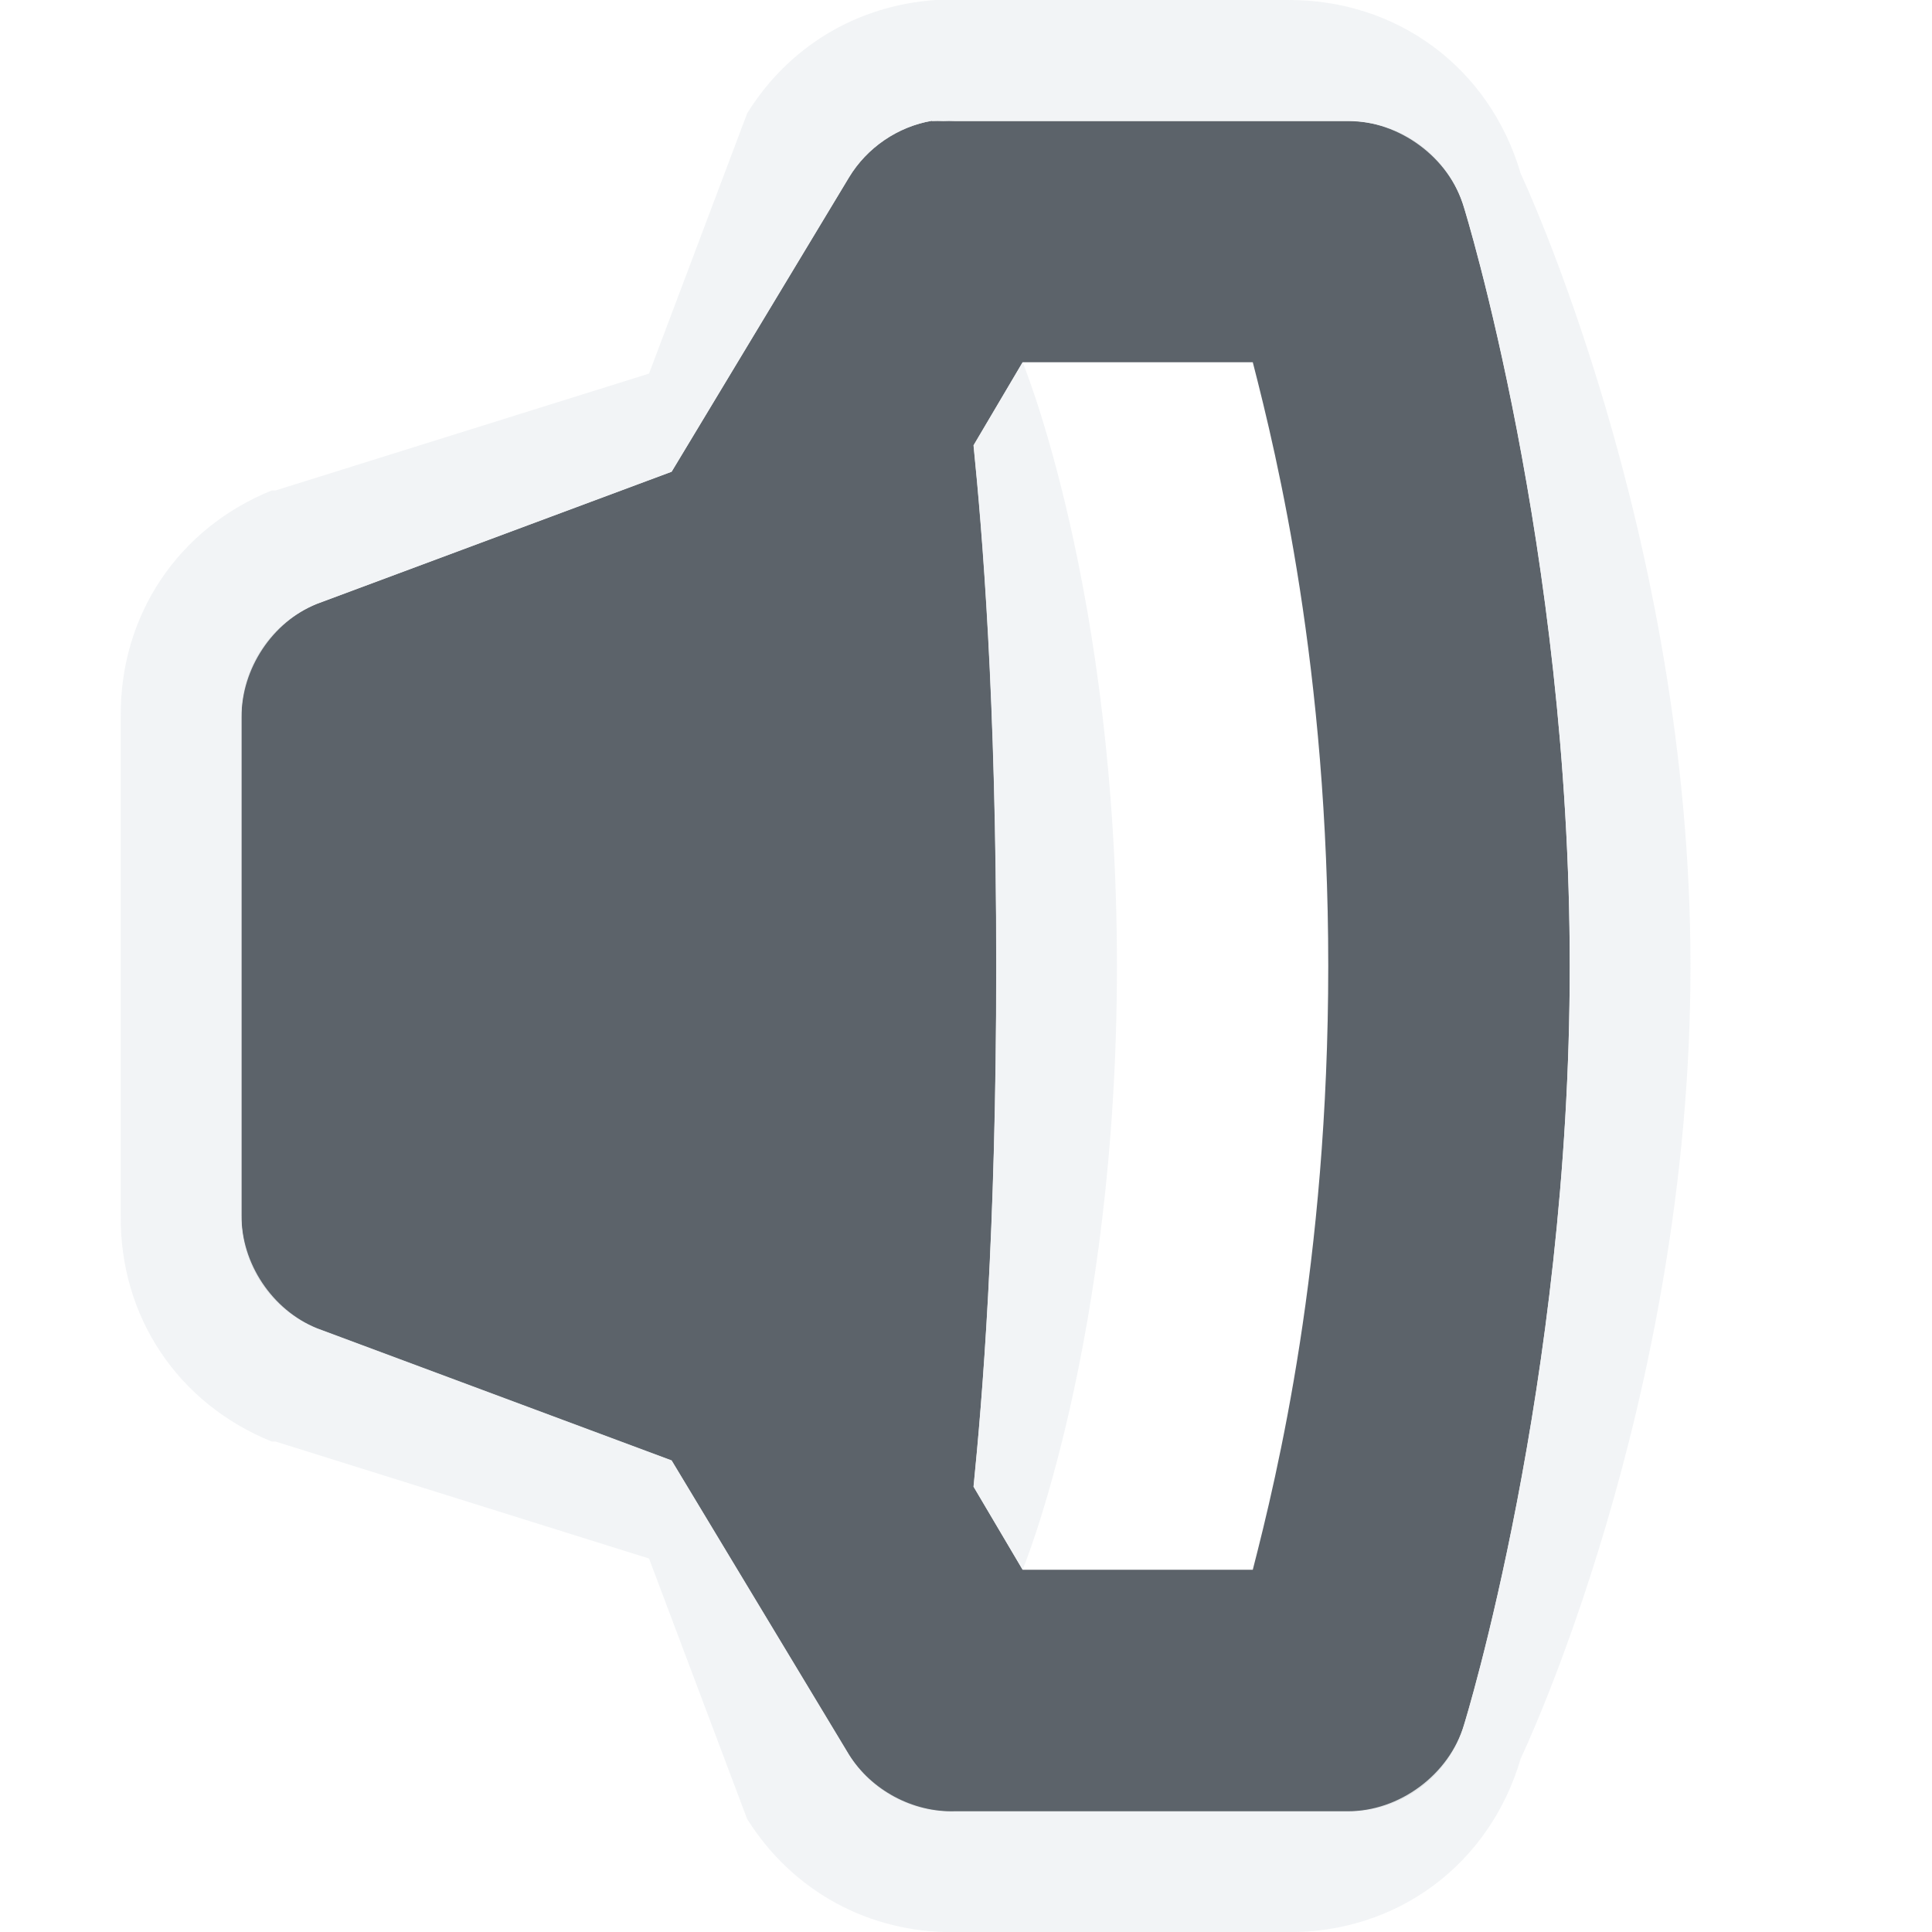
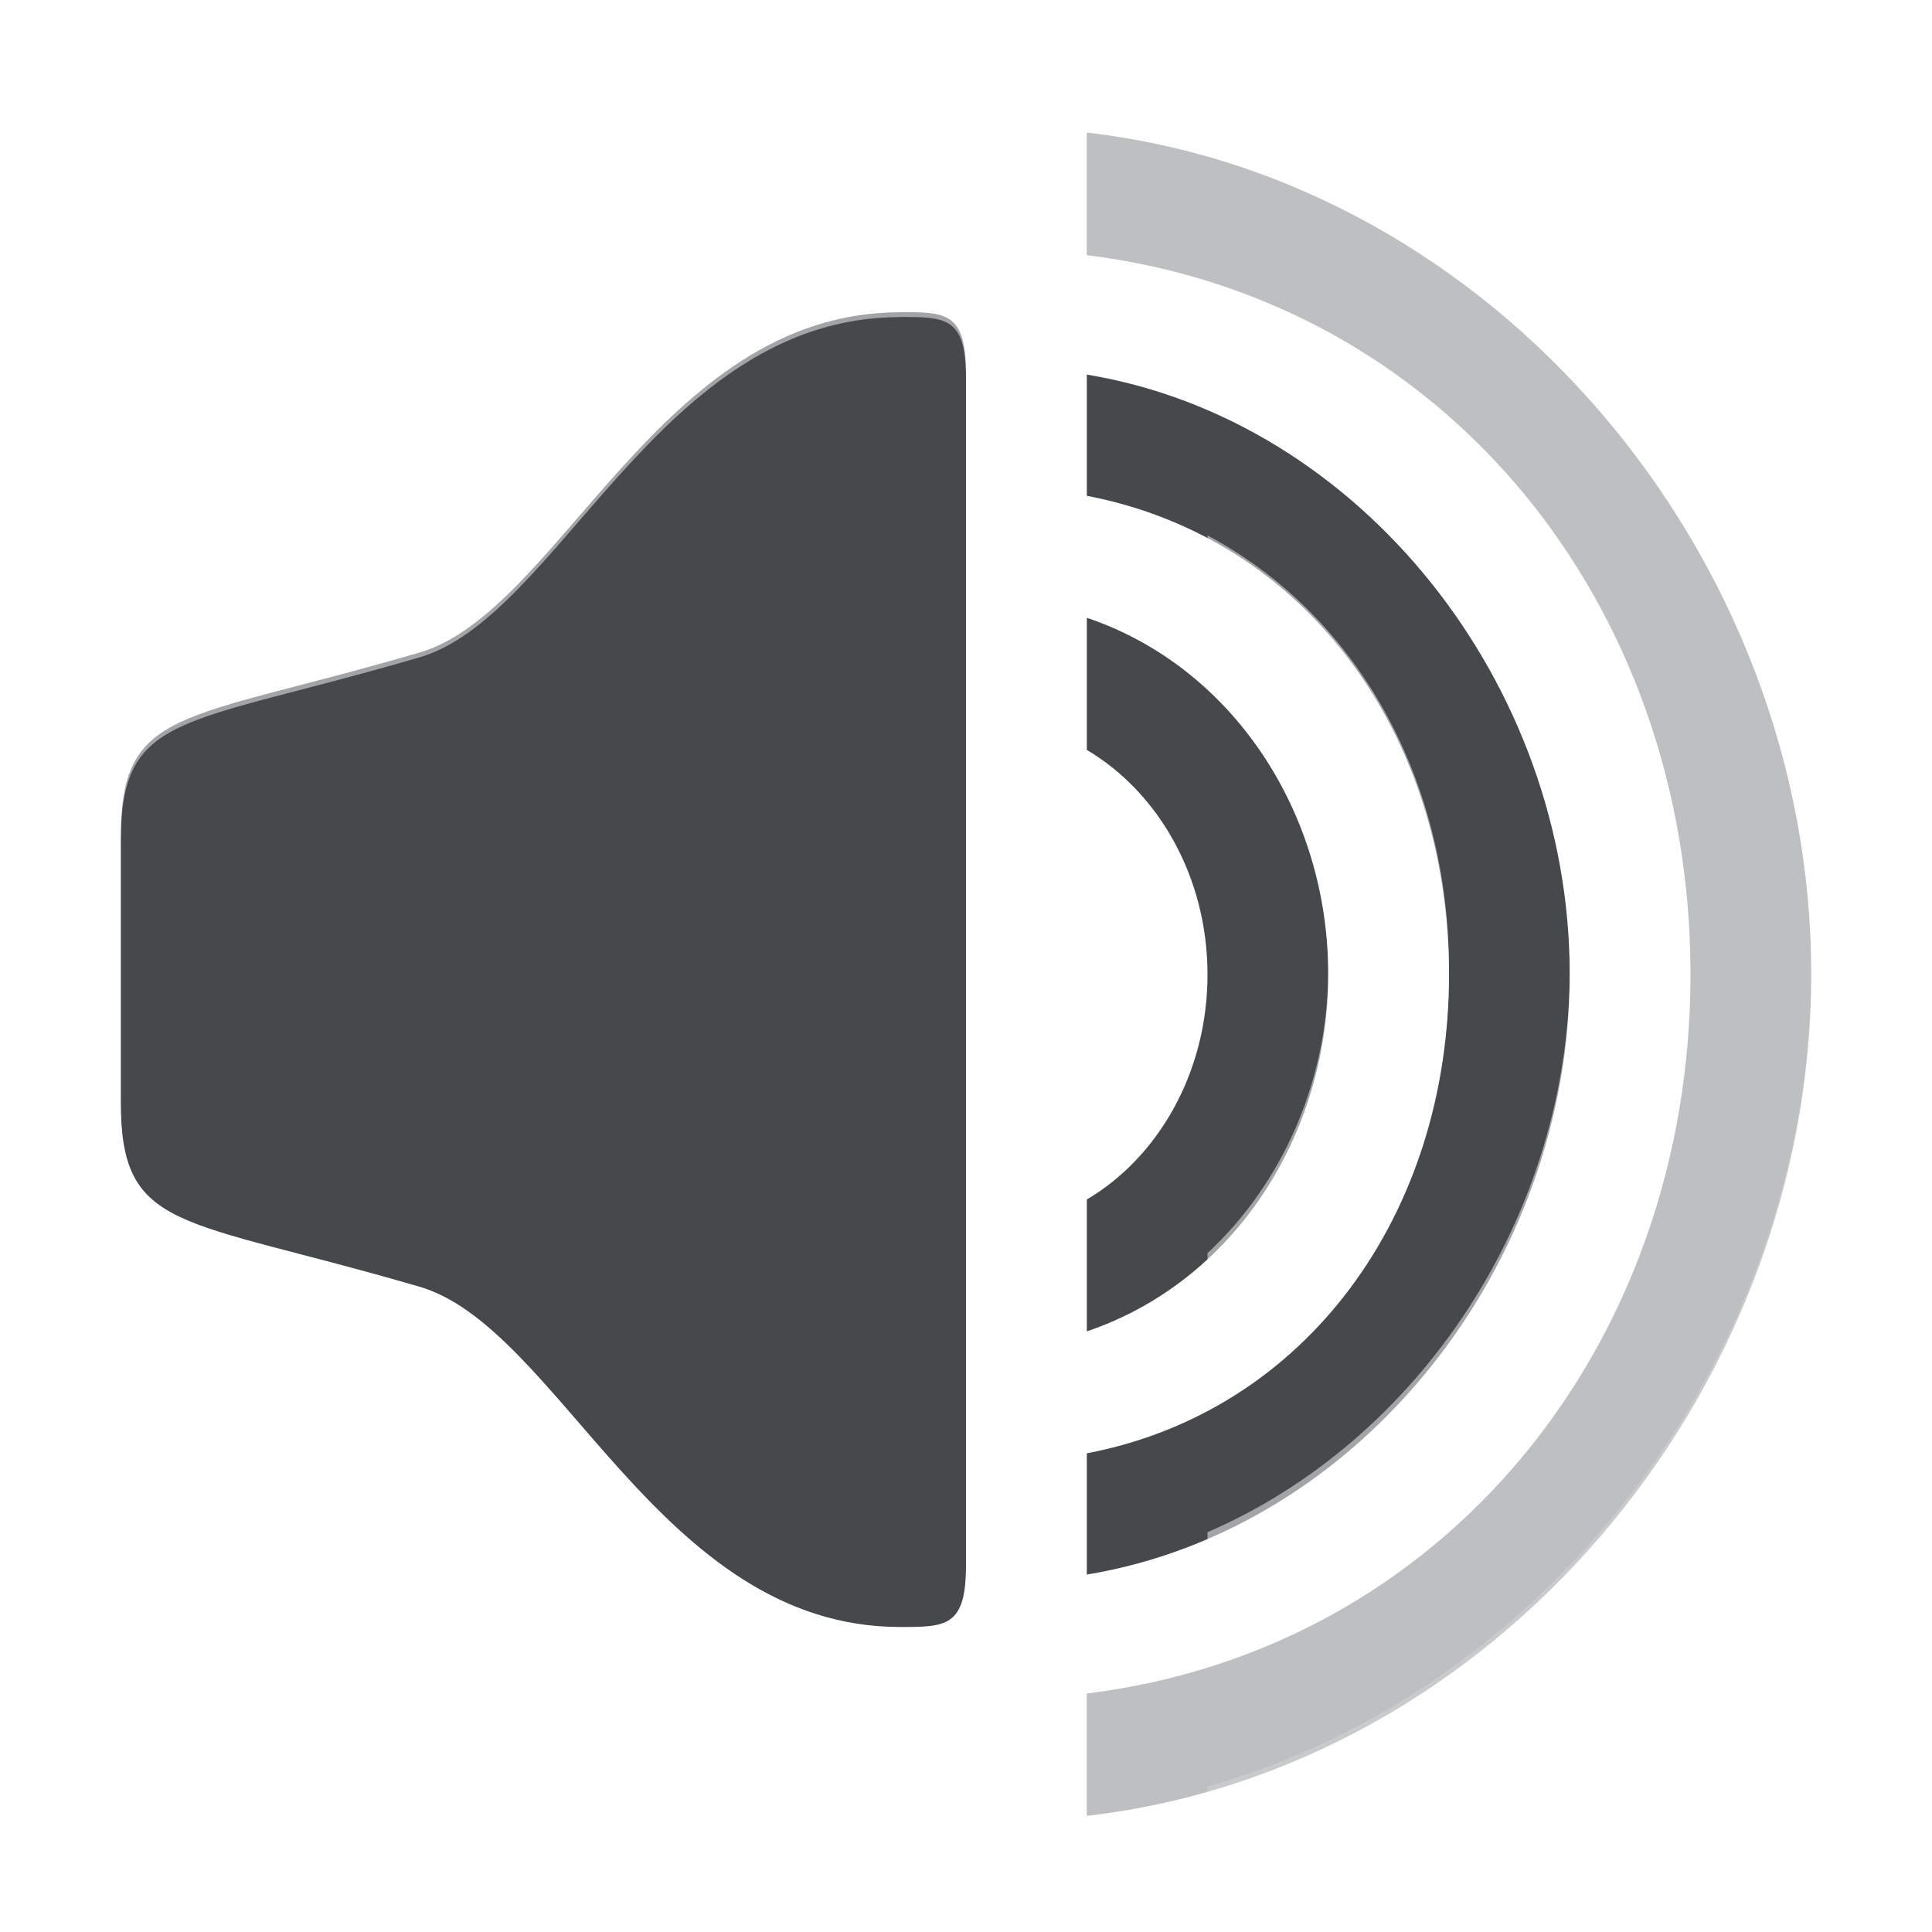
- <svg xmlns="http://www.w3.org/2000/svg" width="16" height="16" id="svg27665" version="1.1">
-   <defs id="defs27667" />
-   <g id="layer1" transform="translate(3316.417,-2100.719)">
-     <path id="path3008" d="m -3308.698,2101.719 a 1,1 0 0 0 -0.688,0.469 l -1.469,2.438 -2.938,1.094 a 1,1 0 0 0 -0.625,0.938 l 0,4.125 a 1,1 0 0 0 0.625,0.938 l 2.938,1.094 1.469,2.438 a 1,1 0 0 0 0.875,0.469 l 3.25,0 a 1,1 0 0 0 0.969,-0.719 c 0,0 0.875,-2.819 0.875,-6.281 0,-3.462 -0.875,-6.281 -0.875,-6.281 a 1,1 0 0 0 -0.969,-0.719 l -3.25,0 a 1,1 0 0 0 -0.094,0 1,1 0 0 0 -0.094,0 z m 0.75,2 1.906,0 c 0.204,0.791 0.625,2.535 0.625,5 0,2.465 -0.421,4.208 -0.625,5 l -1.906,0 -0.406,-0.688 c 0.07,-0.708 0.188,-2.078 0.188,-4.312 0,-2.234 -0.117,-3.604 -0.188,-4.312 l 0.406,-0.688 z" style="font-size:medium;font-style:normal;font-variant:normal;font-weight:normal;font-stretch:normal;text-indent:0;text-align:start;text-decoration:none;line-height:normal;letter-spacing:normal;word-spacing:normal;text-transform:none;direction:ltr;block-progression:tb;writing-mode:lr-tb;text-anchor:start;baseline-shift:baseline;color:#000000;fill:#27303a;fill-opacity:0.753;fill-rule:nonzero;stroke:none;stroke-width:2;marker:none;visibility:visible;display:inline;overflow:visible;enable-background:accumulate;font-family:Sans;-inkscape-font-specification:Sans" />
-     <path style="font-size:medium;font-style:normal;font-variant:normal;font-weight:normal;font-stretch:normal;text-indent:0;text-align:start;text-decoration:none;line-height:normal;letter-spacing:normal;word-spacing:normal;text-transform:none;direction:ltr;block-progression:tb;writing-mode:lr-tb;text-anchor:start;baseline-shift:baseline;color:#000000;fill:#f1f3f5;fill-opacity:0.903;fill-rule:nonzero;stroke:none;stroke-width:2;marker:none;visibility:visible;display:inline;overflow:visible;enable-background:accumulate;font-family:Sans;-inkscape-font-specification:Sans" d="M 7.75,0 C 7.099,0.044 6.532,0.384 6.188,0.938 L 5.375,3.094 2.281,4.062 2.25,4.062 C 1.472,4.377 0.991,5.099 1,5.938 l 0,4.125 c -0.01,0.839 0.472,1.56 1.25,1.875 l 0.031,0 3.094,0.969 0.812,2.156 c 0.377,0.601 1.012,0.946 1.719,0.938 0.011,-2e-4 0.021,2e-4 0.031,0 l 2.719,0 c 0.914,0.01 1.681,-0.56 1.938,-1.438 C 12.594,14.562 14,11.631 14,8 14,4.417 12.594,1.438 12.594,1.438 12.337,0.561 11.57,-0.008 10.656,0 L 7.969,0 C 7.951,-9e-4 7.922,3e-4 7.906,0 7.879,-6e-4 7.84,-6e-4 7.812,0 7.795,3e-4 7.767,-9e-4 7.75,0 z m -0.031,1 0.094,0 0.094,0 3.25,0 C 11.588,1 12.004,1.305 12.125,1.719 12.125,1.719 13,4.538 13,8 13,11.462 12.125,14.281 12.125,14.281 12.004,14.695 11.588,15.004 11.156,15 l -3.25,0 c -0.346,0.01 -0.691,-0.175 -0.875,-0.469 L 5.562,12.094 2.625,11 C 2.255,10.85 1.996,10.461 2,10.062 L 2,5.938 C 2,5.538 2.255,5.15 2.625,5 L 5.562,3.906 7.031,1.469 C 7.179,1.224 7.437,1.048 7.719,1 z m 0.75,2 L 8.062,3.688 C 8.133,4.396 8.25,5.766 8.25,8 c 0,2.234 -0.117,3.604 -0.188,4.312 L 8.469,13 C 8.469,13 9.25,11.112 9.25,8 9.25,4.888 8.469,3 8.469,3 z" transform="translate(-3316.417,2100.719)" id="path3856-4" />
-   </g>
+ <svg xmlns="http://www.w3.org/2000/svg" id="b" width="16" height="16" version="1.1">
+   <defs>
+     <style id="current-color-scheme" type="text/css">.ColorScheme-Text {color:#090d11;}.ColorScheme-Background{color:#ffffff;}</style>
+   </defs>
+   <path id="c" d="m7.453 2.586c-2 0-2.827 2.509-4 2.824-1.968 0.574-2.453 0.443-2.453 1.531v2.178c0 1.089 0.485 0.957 2.453 1.531 1.173 0.315 2 2.824 4 2.824 0.38 0 0.547 4.35e-4 0.547-0.51v-9.869c0-0.51-0.166-0.51-0.547-0.51zm1.547 0.516v1.004c1.821 0.348 3 1.982 3 3.965 0 1.983-1.179 3.617-3 3.965v1.004c2.265-0.373 4-2.56 4-4.969 0-2.409-1.735-4.595-4-4.969zm0 2.014v1.094c0.59 0.349 1 1.049 1 1.861 0 0.813-0.41 1.515-1 1.863v1.092c1.205-0.406 2-1.611 2-2.955 0-1.344-0.795-2.549-2-2.955z" style="fill:currentColor;fill-opacity:.75" class="ColorScheme-Text" />
+   <path id="g" d="m7.455 1.584c-0.195 5.2e-6 -0.386 0.057-0.549 0.164-1.093 0.21-1.948 0.845-2.504 1.459-0.655 0.723-1.206 1.234-1.207 1.234-0.007 0.003-0.013 0.006-0.02 0.01-0.943 0.275-1.504 0.341-2.113 0.631-0.305 0.145-0.656 0.421-0.844 0.789-0.188 0.368-0.215 0.726-0.215 1.072v2.178c0 0.347 0.027 0.704 0.215 1.072 0.188 0.368 0.539 0.644 0.844 0.789 0.61 0.29 1.17 0.356 2.113 0.631 0.006 0.003 0.013 0.007 0.02 0.01 0 4e-4 0.552 0.511 1.207 1.234 0.654 0.723 1.635 1.623 3.053 1.623 0.104 0 0.357-0.106 0.545-0.137l1-0.357v-11.912l-1-0.354c-0.188-0.031-0.441-0.137-0.545-0.137zm2.545 0.707v1.082c1.753 0.757 3 2.621 3 4.658 0 2.037-1.247 3.901-3 4.658v1.08c2.41-0.749 4-3.028 4-5.738s-1.59-4.991-4-5.74zm-2.547 0.334c0.38 0 0.547-4.344e-4 0.547 0.51v9.869c0 0.51-0.166 0.51-0.547 0.51-2 0-2.827-2.509-4-2.824-1.968-0.574-2.453-0.442-2.453-1.531v-2.178c0-1.089 0.485-0.957 2.453-1.531 1.173-0.315 2-2.824 4-2.824zm2.547 1.809v1.252c0.621 0.578 1 1.426 1 2.346 0 0.92-0.379 1.768-1 2.346v1.252c1.236-0.659 2-2.01 2-3.598s-0.764-2.938-2-3.598z" style="fill-opacity:.5;fill:currentColor;" class="ColorScheme-Background" />
+   <path id="a" d="m9 1.1v1.013c2.962 0.366 5 2.886 5 5.956s-2.039 5.591-5 5.956v1.013c3.371-0.385 6-3.494 6-6.97 0-3.475-2.629-6.584-6-6.97z" style="fill-opacity:.75;fill:currentColor;opacity:.35" class="ColorScheme-Text" />
+   <path id="d" d="m10 0.289v0.977c2.876 0.821 5 3.643 5 6.766 0 3.122-2.124 5.942-5 6.764v1.043c3.469-0.838 6.002-4.128 6.002-7.801 0-3.667-2.541-6.908-6.002-7.748z" style="fill-opacity:.5;fill:currentColor;opacity:.35" class="ColorScheme-Background" />
</svg>
